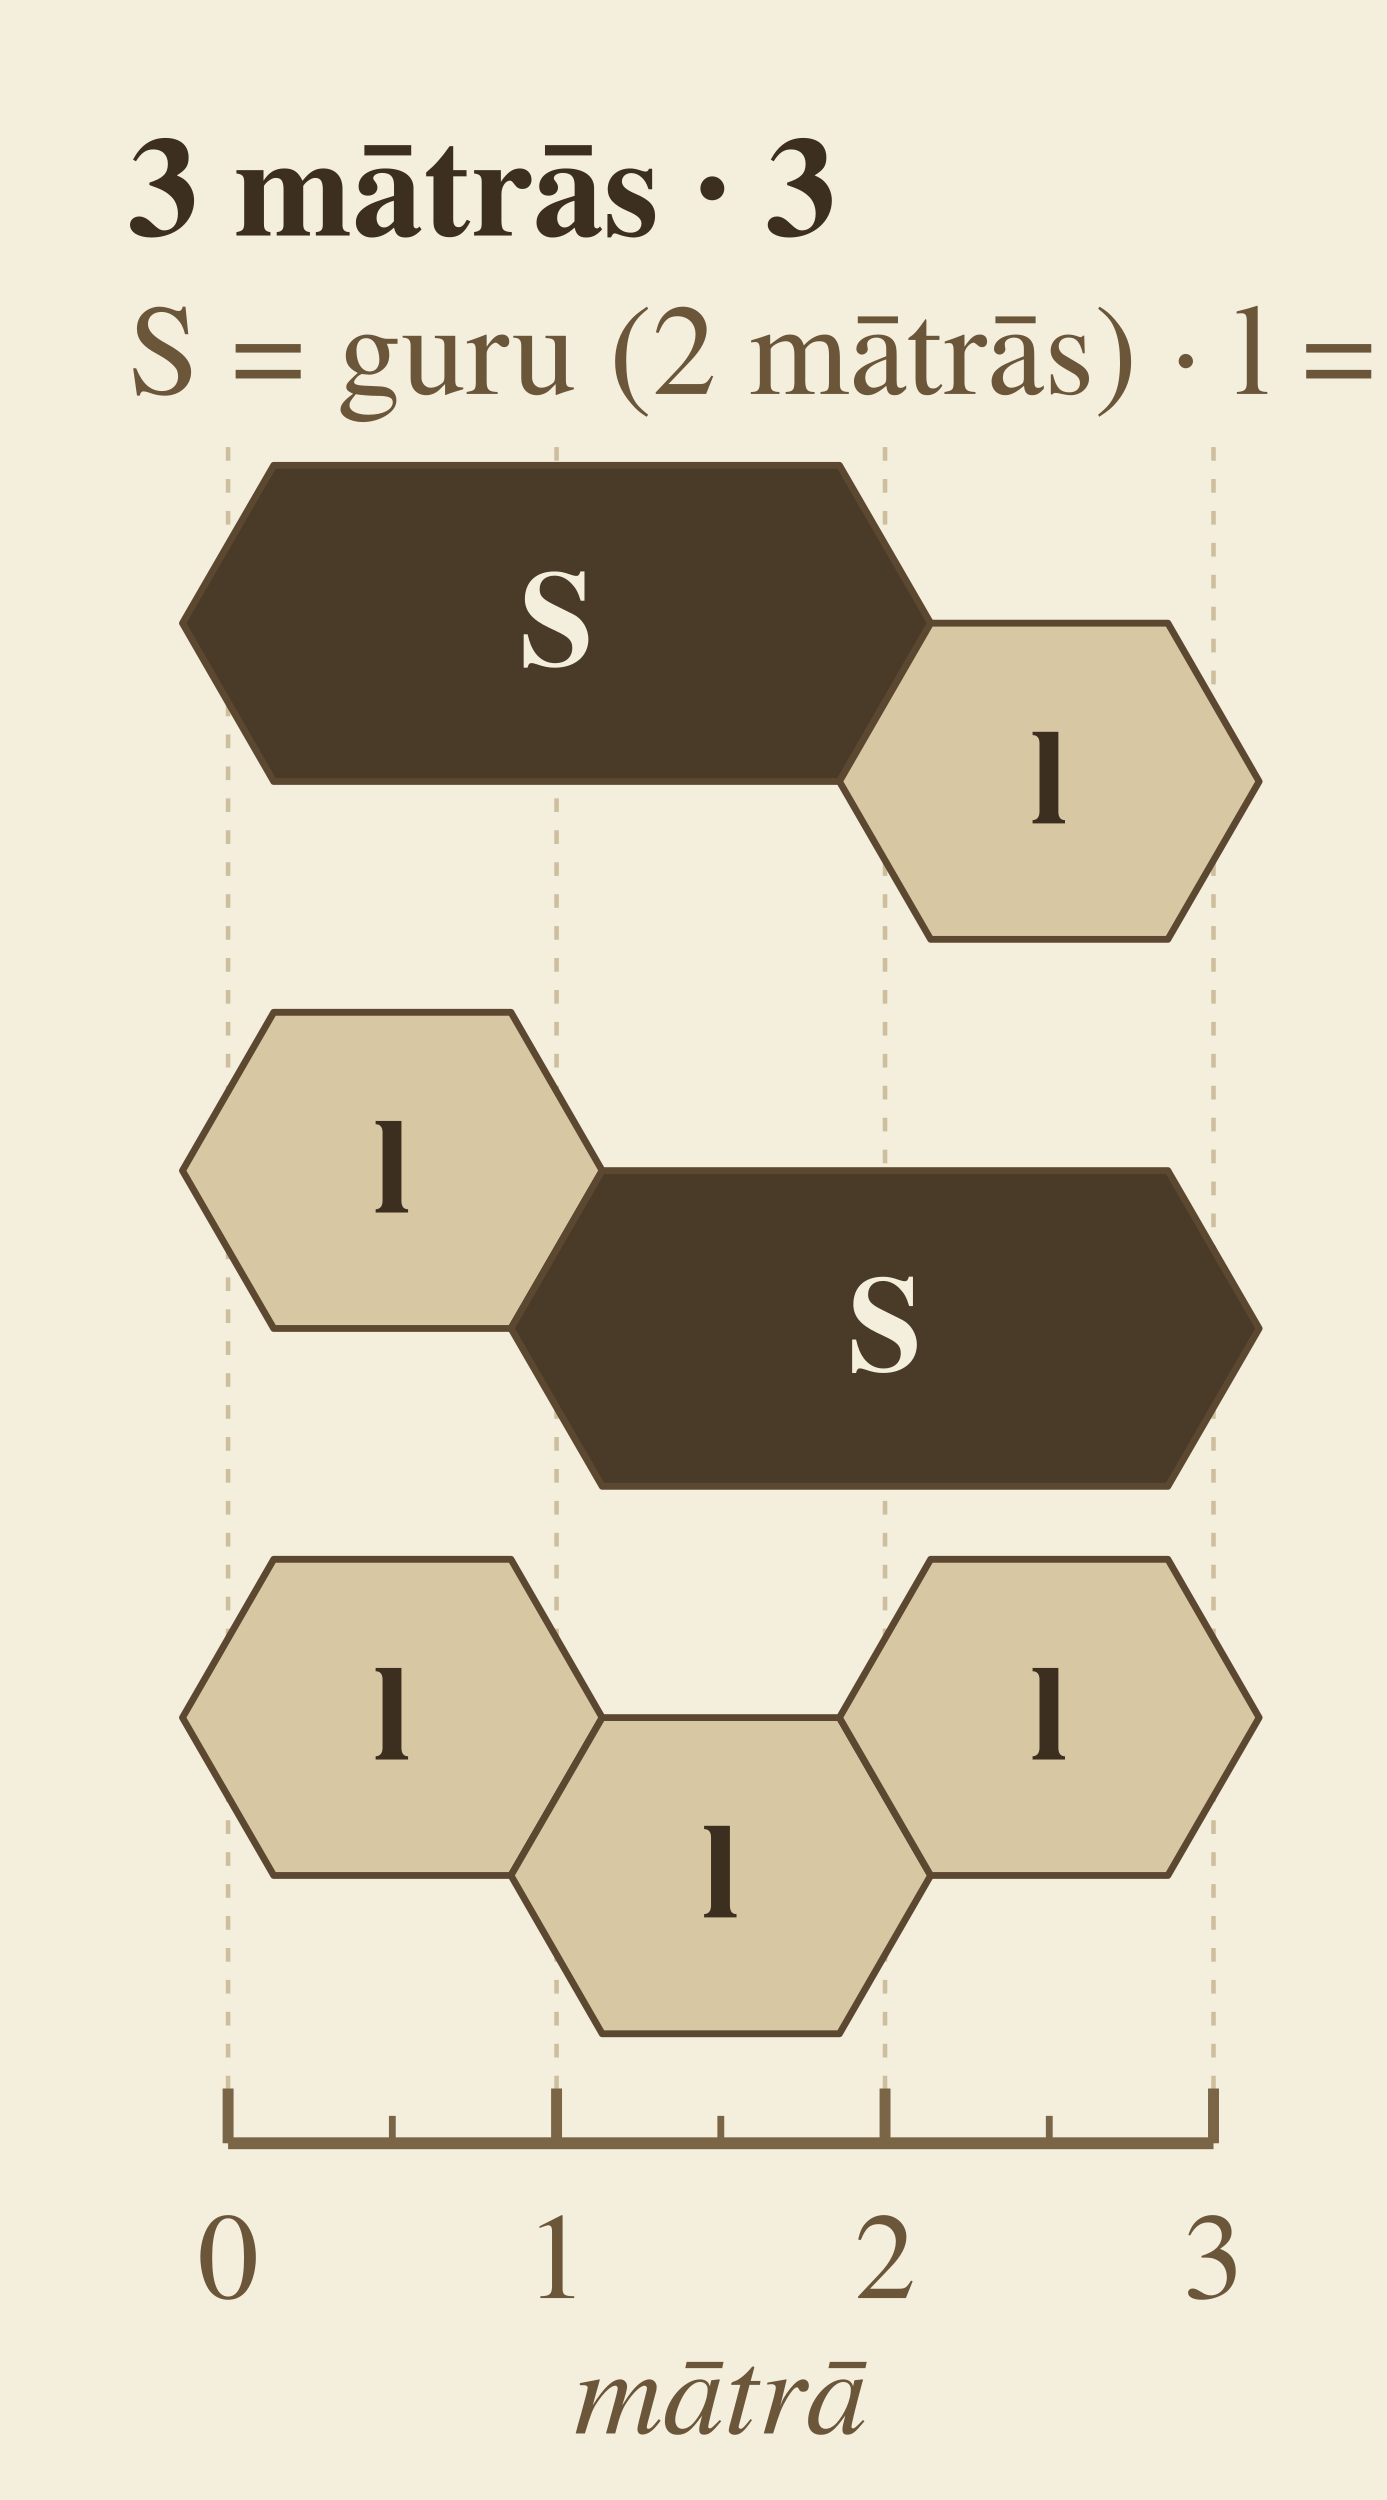
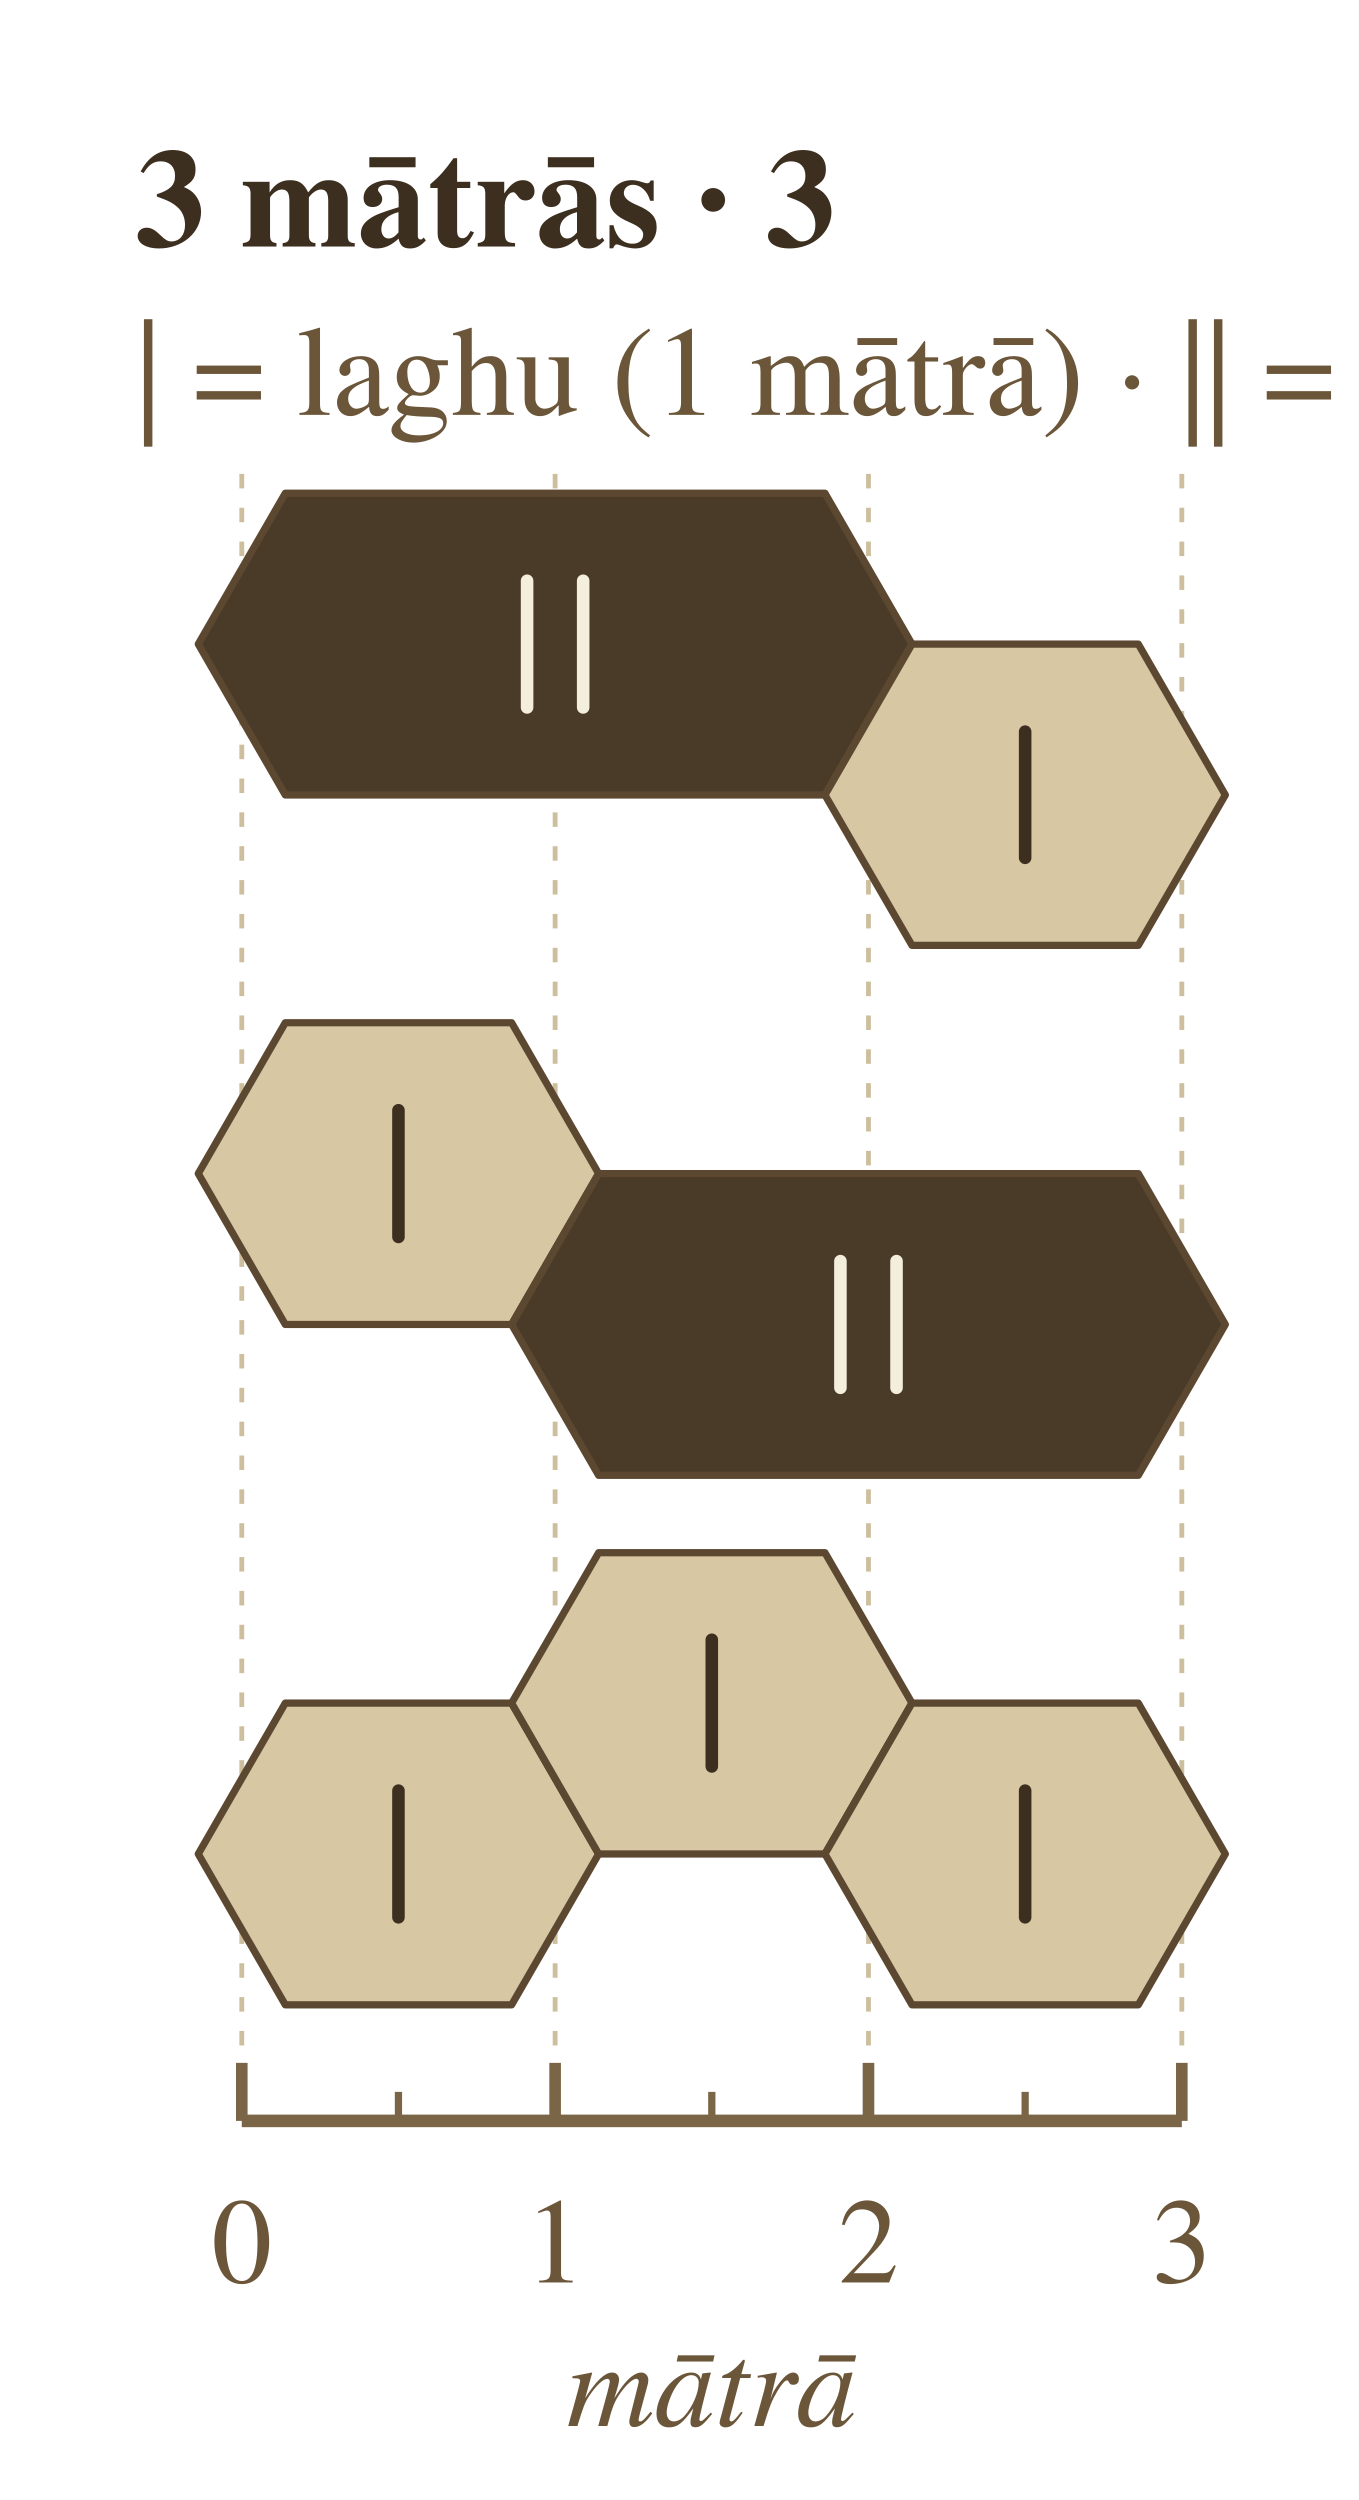
- <svg xmlns="http://www.w3.org/2000/svg" width="304" height="548" viewBox="0 0 304 548">
-   <rect width="100%" height="100%" fill="#f4eedd" />
-   <text x="28.0" y="42.0" font-family="Charter, Georgia, Times, serif" font-size="31.1" font-weight="700" font-style="normal" text-anchor="start" dominant-baseline="middle" fill="#3d2f1f">3 mātrās · 3</text>
-   <text x="28.0" y="78.0" font-family="Charter, Georgia, Times, serif" font-size="28.3" font-weight="400" font-style="normal" text-anchor="start" dominant-baseline="middle" fill="#6b563a">S = guru (2 mātrās)    ·    l = laghu (1)</text>
-   <line x1="50.0" y1="98.0" x2="50.0" y2="469.8" stroke="#cdbf9e" stroke-width="1" stroke-dasharray="3,4" />
-   <line x1="122.0" y1="98.0" x2="122.0" y2="469.8" stroke="#cdbf9e" stroke-width="1" stroke-dasharray="3,4" />
-   <line x1="194.0" y1="98.0" x2="194.0" y2="469.8" stroke="#cdbf9e" stroke-width="1" stroke-dasharray="3,4" />
-   <line x1="266.0" y1="98.0" x2="266.0" y2="469.8" stroke="#cdbf9e" stroke-width="1" stroke-dasharray="3,4" />
-   <polygon points="60.0,102.0 184.0,102.0 204.0,136.6 184.0,171.3 60.0,171.3 40.0,136.6" fill="#4a3a28" stroke="#5c4830" stroke-width="1.5" stroke-linejoin="round" />
-   <polygon points="204.0,136.6 256.0,136.6 276.0,171.3 256.0,205.9 204.0,205.9 184.0,171.3" fill="#d8c7a3" stroke="#5c4830" stroke-width="1.5" stroke-linejoin="round" />
-   <text x="122.0" y="136.6" font-family="Charter, Georgia, Times, serif" font-size="29.7" font-weight="600" font-style="normal" text-anchor="middle" dominant-baseline="middle" fill="#f4eedd">S</text>
-   <text x="230.0" y="171.3" font-family="Charter, Georgia, Times, serif" font-size="29.7" font-weight="600" font-style="normal" text-anchor="middle" dominant-baseline="middle" fill="#3d2f1f">l</text>
-   <polygon points="60.0,221.9 112.0,221.9 132.0,256.6 112.0,291.2 60.0,291.2 40.0,256.6" fill="#d8c7a3" stroke="#5c4830" stroke-width="1.5" stroke-linejoin="round" />
-   <polygon points="132.0,256.6 256.0,256.6 276.0,291.2 256.0,325.8 132.0,325.8 112.0,291.2" fill="#4a3a28" stroke="#5c4830" stroke-width="1.5" stroke-linejoin="round" />
-   <text x="86.0" y="256.6" font-family="Charter, Georgia, Times, serif" font-size="29.7" font-weight="600" font-style="normal" text-anchor="middle" dominant-baseline="middle" fill="#3d2f1f">l</text>
-   <text x="194.0" y="291.2" font-family="Charter, Georgia, Times, serif" font-size="29.7" font-weight="600" font-style="normal" text-anchor="middle" dominant-baseline="middle" fill="#f4eedd">S</text>
-   <polygon points="60.0,341.8 112.0,341.8 132.0,376.5 112.0,411.1 60.0,411.1 40.0,376.5" fill="#d8c7a3" stroke="#5c4830" stroke-width="1.5" stroke-linejoin="round" />
-   <polygon points="132.0,376.5 184.0,376.5 204.0,411.1 184.0,445.8 132.0,445.8 112.0,411.1" fill="#d8c7a3" stroke="#5c4830" stroke-width="1.5" stroke-linejoin="round" />
-   <polygon points="204.0,341.8 256.0,341.8 276.0,376.5 256.0,411.1 204.0,411.1 184.0,376.5" fill="#d8c7a3" stroke="#5c4830" stroke-width="1.5" stroke-linejoin="round" />
-   <text x="86.0" y="376.5" font-family="Charter, Georgia, Times, serif" font-size="29.7" font-weight="600" font-style="normal" text-anchor="middle" dominant-baseline="middle" fill="#3d2f1f">l</text>
-   <text x="158.0" y="411.1" font-family="Charter, Georgia, Times, serif" font-size="29.7" font-weight="600" font-style="normal" text-anchor="middle" dominant-baseline="middle" fill="#3d2f1f">l</text>
-   <text x="230.0" y="376.5" font-family="Charter, Georgia, Times, serif" font-size="29.7" font-weight="600" font-style="normal" text-anchor="middle" dominant-baseline="middle" fill="#3d2f1f">l</text>
-   <line x1="50.0" y1="469.8" x2="266.0" y2="469.8" stroke="#7a6647" stroke-width="2.6" />
-   <line x1="50.0" y1="469.8" x2="50.0" y2="457.8" stroke="#7a6647" stroke-width="2.4" />
-   <text x="50.0" y="495.8" font-family="Charter, Georgia, Times, serif" font-size="26.9" font-weight="400" font-style="normal" text-anchor="middle" dominant-baseline="middle" fill="#6b563a">0</text>
-   <line x1="86.0" y1="469.8" x2="86.0" y2="463.8" stroke="#7a6647" stroke-width="1.5" />
-   <line x1="122.0" y1="469.8" x2="122.0" y2="457.8" stroke="#7a6647" stroke-width="2.4" />
-   <text x="122.0" y="495.8" font-family="Charter, Georgia, Times, serif" font-size="26.9" font-weight="400" font-style="normal" text-anchor="middle" dominant-baseline="middle" fill="#6b563a">1</text>
-   <line x1="158.0" y1="469.8" x2="158.0" y2="463.8" stroke="#7a6647" stroke-width="1.5" />
-   <line x1="194.0" y1="469.8" x2="194.0" y2="457.8" stroke="#7a6647" stroke-width="2.4" />
-   <text x="194.0" y="495.8" font-family="Charter, Georgia, Times, serif" font-size="26.9" font-weight="400" font-style="normal" text-anchor="middle" dominant-baseline="middle" fill="#6b563a">2</text>
-   <line x1="230.0" y1="469.8" x2="230.0" y2="463.8" stroke="#7a6647" stroke-width="1.5" />
-   <line x1="266.0" y1="469.8" x2="266.0" y2="457.8" stroke="#7a6647" stroke-width="2.4" />
-   <text x="266.0" y="495.8" font-family="Charter, Georgia, Times, serif" font-size="26.9" font-weight="400" font-style="normal" text-anchor="middle" dominant-baseline="middle" fill="#6b563a">3</text>
-   <text x="158.0" y="525.8" font-family="Charter, Georgia, Times, serif" font-size="26.9" font-weight="400" font-style="italic" text-anchor="middle" dominant-baseline="middle" fill="#6b563a">mātrā</text>
+ <svg xmlns="http://www.w3.org/2000/svg" width="281" height="517" viewBox="0 0 281 517">
+   <rect width="100%" height="100%" fill="#ffffff" />
+   <text x="28.0" y="42.0" font-family="Charter, Georgia, Times, serif" font-size="29.0" font-weight="700" font-style="normal" text-anchor="start" dominant-baseline="middle" fill="#3d2f1f">3 mātrās · 3</text>
+   <text x="28.0" y="78.0" font-family="Charter, Georgia, Times, serif" font-size="26.4" font-weight="400" font-style="normal" text-anchor="start" dominant-baseline="middle" fill="#6b563a">| = laghu (1 mātrā)    ·    || = guru (2)</text>
+   <line x1="50.0" y1="98.0" x2="50.0" y2="438.6" stroke="#cdbf9e" stroke-width="1" stroke-dasharray="3,4" />
+   <line x1="114.8" y1="98.0" x2="114.8" y2="438.6" stroke="#cdbf9e" stroke-width="1" stroke-dasharray="3,4" />
+   <line x1="179.6" y1="98.0" x2="179.6" y2="438.6" stroke="#cdbf9e" stroke-width="1" stroke-dasharray="3,4" />
+   <line x1="244.4" y1="98.0" x2="244.4" y2="438.6" stroke="#cdbf9e" stroke-width="1" stroke-dasharray="3,4" />
+   <polygon points="59.0,102.0 170.6,102.0 188.6,133.2 170.6,164.4 59.0,164.4 41.0,133.2" fill="#4a3a28" stroke="#5c4830" stroke-width="1.5" stroke-linejoin="round" />
+   <polygon points="188.6,133.2 235.4,133.2 253.4,164.4 235.4,195.5 188.6,195.5 170.6,164.4" fill="#d8c7a3" stroke="#5c4830" stroke-width="1.5" stroke-linejoin="round" />
+   <line x1="109.0" y1="120.1" x2="109.0" y2="146.3" stroke="#f4eedd" stroke-width="2.6" stroke-linecap="round" />
+   <line x1="120.6" y1="120.1" x2="120.6" y2="146.3" stroke="#f4eedd" stroke-width="2.6" stroke-linecap="round" />
+   <line x1="212.0" y1="151.3" x2="212.0" y2="177.4" stroke="#3d2f1f" stroke-width="2.6" stroke-linecap="round" />
+   <polygon points="59.0,211.5 105.8,211.5 123.8,242.7 105.8,273.9 59.0,273.9 41.0,242.7" fill="#d8c7a3" stroke="#5c4830" stroke-width="1.5" stroke-linejoin="round" />
+   <polygon points="123.8,242.7 235.4,242.7 253.4,273.9 235.4,305.1 123.8,305.1 105.8,273.9" fill="#4a3a28" stroke="#5c4830" stroke-width="1.5" stroke-linejoin="round" />
+   <line x1="82.4" y1="229.6" x2="82.4" y2="255.8" stroke="#3d2f1f" stroke-width="2.6" stroke-linecap="round" />
+   <line x1="173.8" y1="260.8" x2="173.8" y2="287.0" stroke="#f4eedd" stroke-width="2.6" stroke-linecap="round" />
+   <line x1="185.4" y1="260.8" x2="185.4" y2="287.0" stroke="#f4eedd" stroke-width="2.6" stroke-linecap="round" />
+   <polygon points="59.0,352.2 105.8,352.2 123.8,383.4 105.8,414.6 59.0,414.6 41.0,383.4" fill="#d8c7a3" stroke="#5c4830" stroke-width="1.5" stroke-linejoin="round" />
+   <polygon points="123.8,321.1 170.6,321.1 188.6,352.2 170.6,383.4 123.8,383.4 105.8,352.2" fill="#d8c7a3" stroke="#5c4830" stroke-width="1.5" stroke-linejoin="round" />
+   <polygon points="188.6,352.2 235.4,352.2 253.4,383.4 235.4,414.6 188.6,414.6 170.6,383.4" fill="#d8c7a3" stroke="#5c4830" stroke-width="1.5" stroke-linejoin="round" />
+   <line x1="82.4" y1="370.3" x2="82.4" y2="396.5" stroke="#3d2f1f" stroke-width="2.6" stroke-linecap="round" />
+   <line x1="147.2" y1="339.1" x2="147.2" y2="365.3" stroke="#3d2f1f" stroke-width="2.6" stroke-linecap="round" />
+   <line x1="212.0" y1="370.3" x2="212.0" y2="396.5" stroke="#3d2f1f" stroke-width="2.6" stroke-linecap="round" />
+   <line x1="50.0" y1="438.6" x2="244.4" y2="438.6" stroke="#7a6647" stroke-width="2.6" />
+   <line x1="50.0" y1="438.6" x2="50.0" y2="426.6" stroke="#7a6647" stroke-width="2.4" />
+   <text x="50.0" y="464.6" font-family="Charter, Georgia, Times, serif" font-size="25.1" font-weight="400" font-style="normal" text-anchor="middle" dominant-baseline="middle" fill="#6b563a">0</text>
+   <line x1="82.4" y1="438.6" x2="82.4" y2="432.6" stroke="#7a6647" stroke-width="1.5" />
+   <line x1="114.8" y1="438.6" x2="114.8" y2="426.6" stroke="#7a6647" stroke-width="2.4" />
+   <text x="114.8" y="464.6" font-family="Charter, Georgia, Times, serif" font-size="25.1" font-weight="400" font-style="normal" text-anchor="middle" dominant-baseline="middle" fill="#6b563a">1</text>
+   <line x1="147.2" y1="438.6" x2="147.2" y2="432.6" stroke="#7a6647" stroke-width="1.5" />
+   <line x1="179.6" y1="438.6" x2="179.6" y2="426.6" stroke="#7a6647" stroke-width="2.4" />
+   <text x="179.6" y="464.6" font-family="Charter, Georgia, Times, serif" font-size="25.1" font-weight="400" font-style="normal" text-anchor="middle" dominant-baseline="middle" fill="#6b563a">2</text>
+   <line x1="212.0" y1="438.6" x2="212.0" y2="432.6" stroke="#7a6647" stroke-width="1.5" />
+   <line x1="244.4" y1="438.6" x2="244.4" y2="426.6" stroke="#7a6647" stroke-width="2.4" />
+   <text x="244.4" y="464.6" font-family="Charter, Georgia, Times, serif" font-size="25.1" font-weight="400" font-style="normal" text-anchor="middle" dominant-baseline="middle" fill="#6b563a">3</text>
+   <text x="147.2" y="494.6" font-family="Charter, Georgia, Times, serif" font-size="25.1" font-weight="400" font-style="italic" text-anchor="middle" dominant-baseline="middle" fill="#6b563a">mātrā</text>
</svg>
